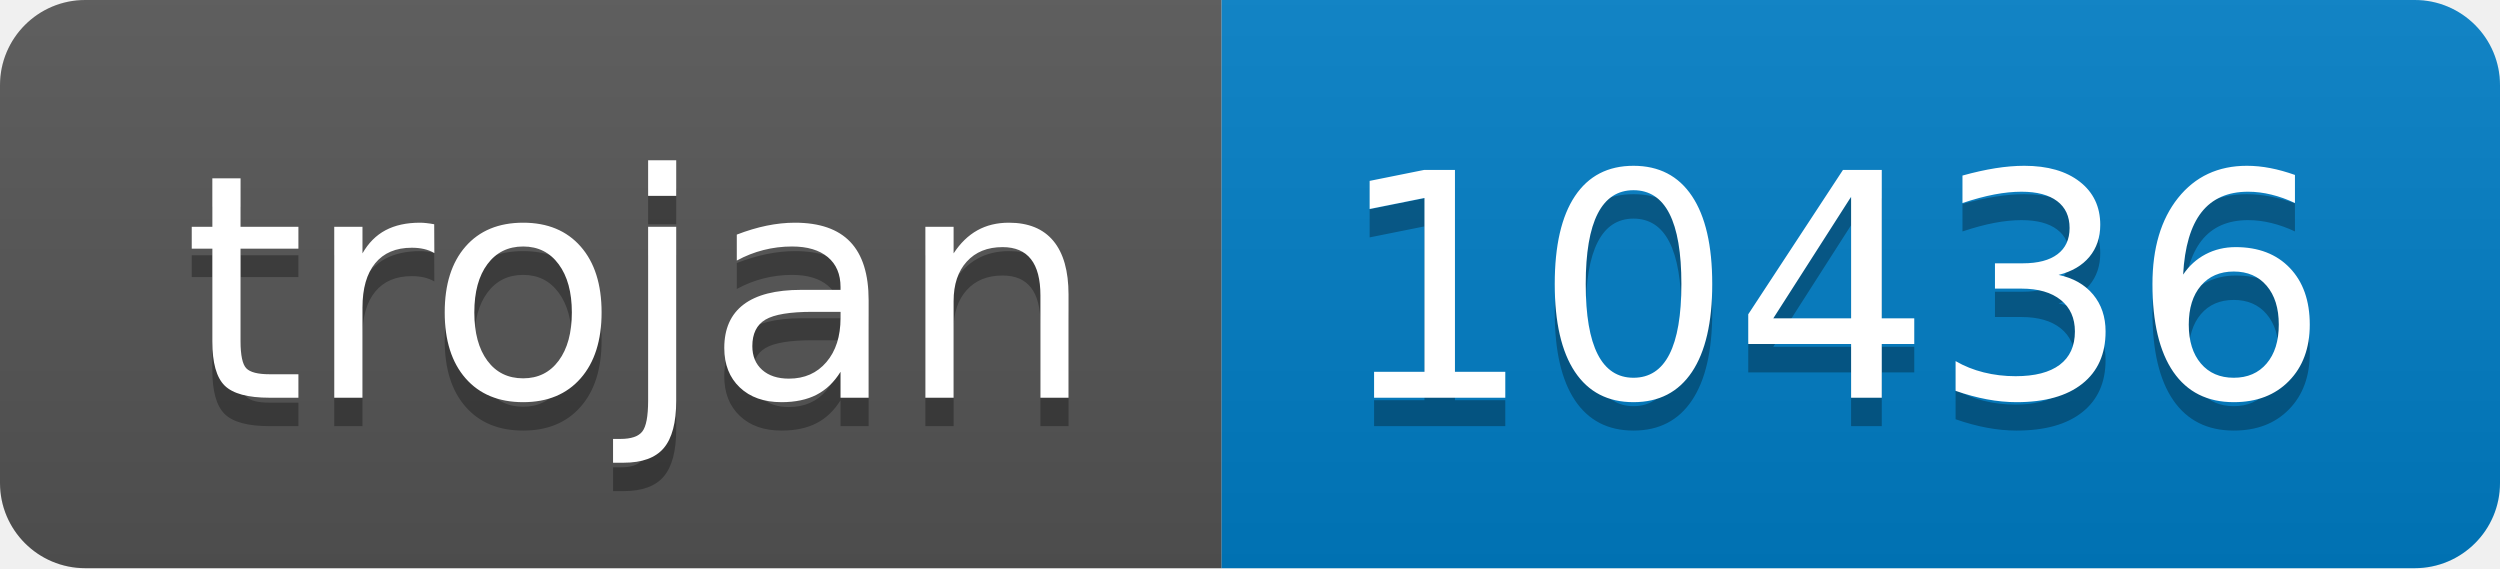
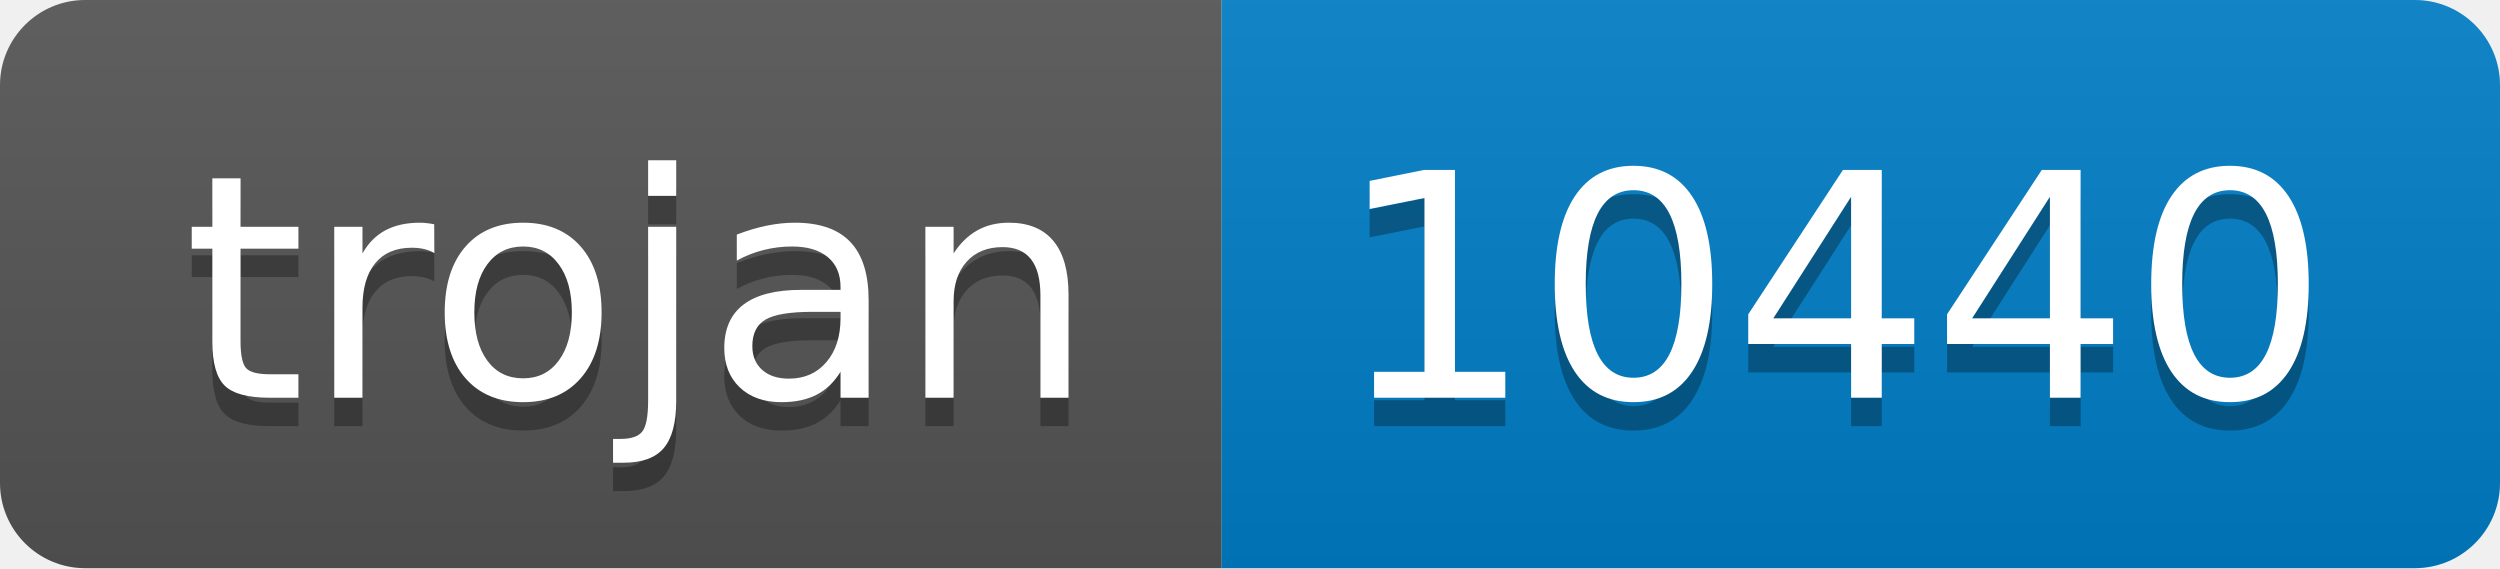
- <svg xmlns="http://www.w3.org/2000/svg" width="88" height="20" role="img" aria-label="trojan: 10436">
+ <svg xmlns="http://www.w3.org/2000/svg" width="88" height="20" role="img" aria-label="trojan: 10440">
  <linearGradient id="s" x2="0" y2="100%">
    <stop offset="0" stop-color="#bbb" stop-opacity=".1" />
    <stop offset="1" stop-opacity=".1" />
  </linearGradient>
  <clipPath id="r">
    <rect width="88" height="20" rx="3" fill="#fff" />
  </clipPath>
  <g clip-path="url(#r)">
    <rect width="43" height="20" fill="#555" />
    <rect x="43" width="45" height="20" fill="#007ec6" />
    <rect width="88" height="20" fill="url(#s)" />
  </g>
  <g fill="#fff" text-anchor="middle" font-family="Verdana,Geneva,DejaVu Sans,sans-serif" text-rendering="geometricPrecision" font-size="110">
    <text aria-hidden="true" x="225" y="150" fill="#010101" fill-opacity=".3" transform="scale(.1)" textLength="330">trojan</text>
    <text x="225" y="140" transform="scale(.1)" fill="#fff" textLength="330">trojan</text>
-     <text aria-hidden="true" x="645" y="150" fill="#010101" fill-opacity=".3" transform="scale(.1)" textLength="350">10436</text>
-     <text x="645" y="140" transform="scale(.1)" fill="#fff" textLength="350">10436</text>
+     <text aria-hidden="true" x="645" y="150" fill="#010101" fill-opacity=".3" transform="scale(.1)" textLength="350">10440</text>
+     <text x="645" y="140" transform="scale(.1)" fill="#fff" textLength="350">10440</text>
  </g>
</svg>
